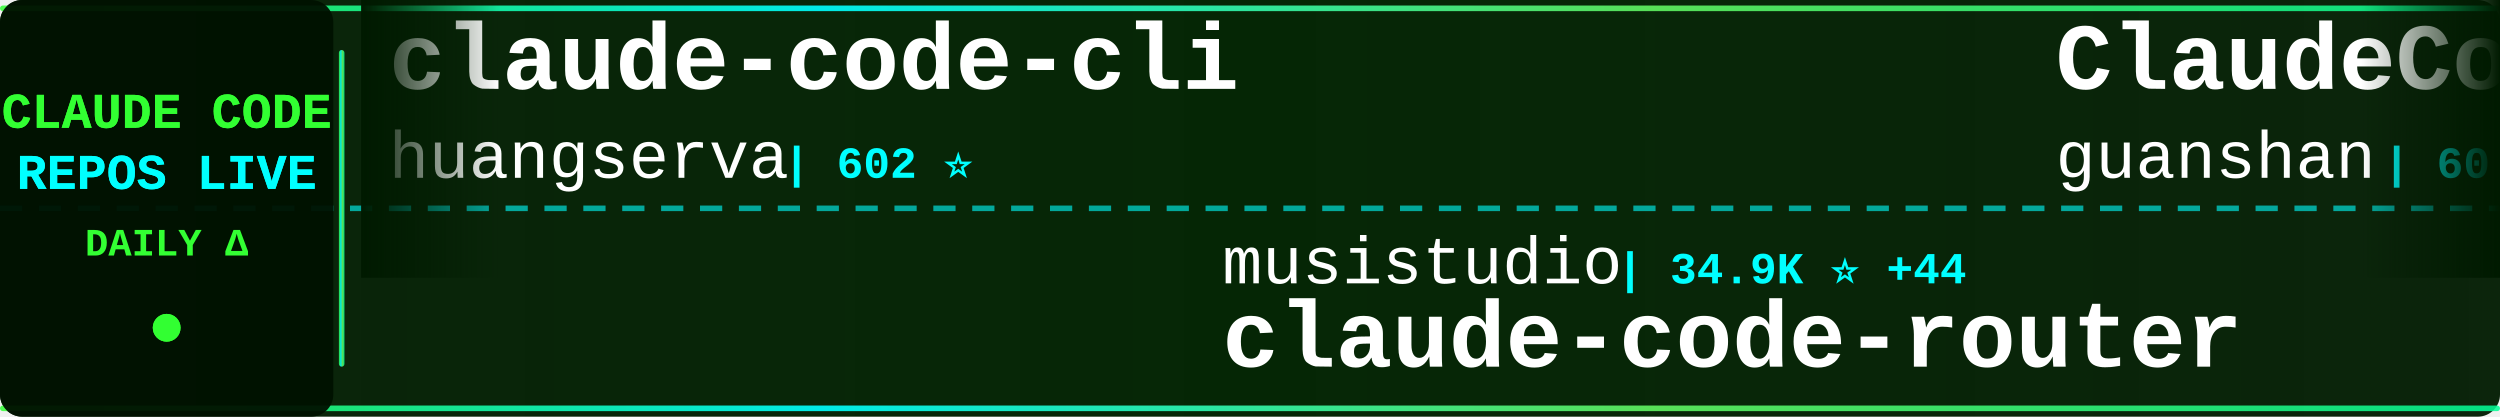
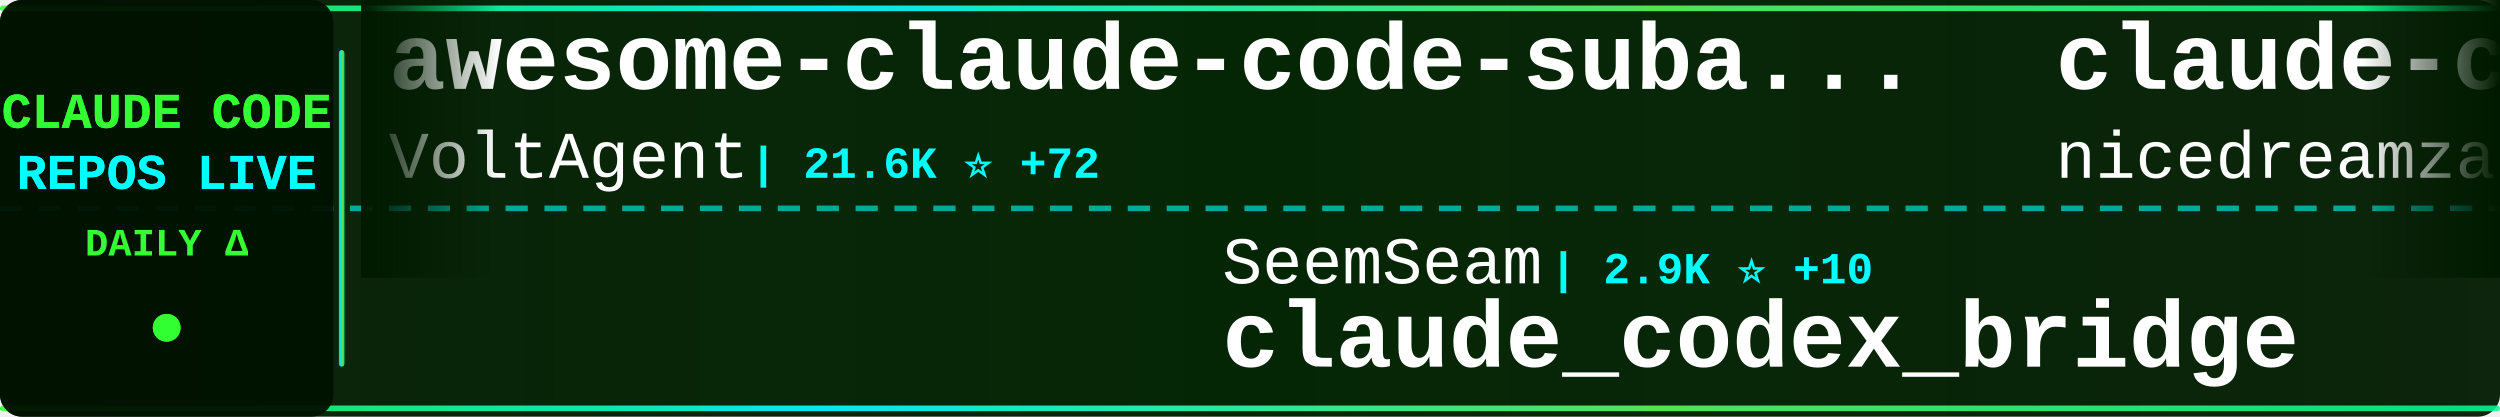
<svg xmlns="http://www.w3.org/2000/svg" width="900" height="150">
  <defs>
    <linearGradient id="tickerBg" x1="0%" y1="0%" x2="100%" y2="0%">
      <stop offset="0%" style="stop-color:#001a00;stop-opacity:0.95" />
      <stop offset="50%" style="stop-color:#002200;stop-opacity:0.98" />
      <stop offset="100%" style="stop-color:#001a00;stop-opacity:0.95" />
    </linearGradient>
    <linearGradient id="borderGrad" x1="0%" y1="0%" x2="100%" y2="0%">
      <stop offset="0%" style="stop-color:#33ff33;stop-opacity:0.85">
        <animate attributeName="stop-opacity" values="0.85;1;0.85" dur="2s" repeatCount="indefinite" />
      </stop>
      <stop offset="33%" style="stop-color:#00ffff;stop-opacity:0.9">
        <animate attributeName="stop-opacity" values="0.9;1;0.9" dur="2.2s" repeatCount="indefinite" />
      </stop>
      <stop offset="66%" style="stop-color:#66ff66;stop-opacity:0.85">
        <animate attributeName="stop-opacity" values="0.85;1;0.85" dur="1.8s" repeatCount="indefinite" />
      </stop>
      <stop offset="100%" style="stop-color:#00ff99;stop-opacity:0.85">
        <animate attributeName="stop-opacity" values="0.85;1;0.85" dur="2s" repeatCount="indefinite" />
      </stop>
    </linearGradient>
    <filter id="textGlow">
      <feGaussianBlur stdDeviation="0.1" result="coloredBlur" />
      <feMerge>
        <feMergeNode in="coloredBlur" />
        <feMergeNode in="SourceGraphic" />
      </feMerge>
    </filter>
    <filter id="metricGlow">
      <feGaussianBlur stdDeviation="0.2" result="coloredBlur" />
      <feMerge>
        <feMergeNode in="coloredBlur" />
        <feMergeNode in="SourceGraphic" />
      </feMerge>
    </filter>
    <linearGradient id="leftFade" x1="0%" y1="0%" x2="100%" y2="0%">
      <stop offset="0%" style="stop-color:#001a00;stop-opacity:1" />
      <stop offset="100%" style="stop-color:#001a00;stop-opacity:0" />
    </linearGradient>
    <linearGradient id="rightFade" x1="0%" y1="0%" x2="100%" y2="0%">
      <stop offset="0%" style="stop-color:#001a00;stop-opacity:0" />
      <stop offset="100%" style="stop-color:#001a00;stop-opacity:1" />
    </linearGradient>
  </defs>
  <rect width="900" height="150" fill="url(#tickerBg)" rx="8" />
  <rect x="0" y="2" width="900" height="2" fill="url(#borderGrad)" rx="1" />
  <rect x="0" y="146" width="900" height="2" fill="url(#borderGrad)" rx="1" />
  <line x1="0" y1="75" x2="900" y2="75" stroke="#00ffff" stroke-width="2" stroke-dasharray="8 6" opacity="0.6" />
  <rect x="0" y="0" width="120" height="150" fill="#001100" opacity="0.95" rx="8" />
  <text x="60" y="46" font-family="'Courier New', monospace" font-size="18" font-weight="bold" fill="#33ff33" text-anchor="middle" filter="url(#textGlow)">
    CLAUDE CODE
  </text>
  <text x="60" y="68" font-family="'Courier New', monospace" font-size="18" font-weight="bold" fill="#00ffff" text-anchor="middle" filter="url(#textGlow)">
    REPOS LIVE
  </text>
  <text x="60" y="92" font-family="'Courier New', monospace" font-size="14" font-weight="bold" fill="#33ff33" text-anchor="middle">
    DAILY Δ
  </text>
  <circle cx="60" cy="118" r="5" fill="#33ff33" filter="url(#metricGlow)">
    <animate attributeName="r" values="4;6;4" dur="1.5s" repeatCount="indefinite" />
    <animate attributeName="opacity" values="0.6;1;0.6" dur="1.5s" repeatCount="indefinite" />
  </circle>
  <rect x="122" y="18" width="2" height="114" fill="url(#borderGrad)" rx="1" />
  <clipPath id="tickerClip">
    <rect x="130" y="0" width="770" height="150" />
  </clipPath>
  <g clip-path="url(#tickerClip)">
    <g id="tickerItems">
      <animateTransform attributeName="transform" attributeType="XML" type="translate" from="0 0" to="-3000 0" dur="54s" repeatCount="indefinite" />
      <g transform="translate(0, 0)">
-         <text x="140" y="32" font-family="'Courier New', monospace" font-size="34" font-weight="bold" fill="#ffffff">claude-code-cli</text>
-         <text x="140" y="64" font-family="'Courier New', monospace" font-size="24" font-weight="normal" fill="#ffffff" opacity="1.0">huangserva</text>
-         <text x="282" y="64" font-family="'Courier New', monospace" font-size="16" font-weight="bold" fill="#00ffff"> | 602 ⭐</text>
+         <text x="140" y="32" font-family="'Courier New', monospace" font-size="34" font-weight="bold" fill="#ffffff">awesome-claude-code-suba...</text>
+         <text x="140" y="64" font-family="'Courier New', monospace" font-size="24" font-weight="normal" fill="#ffffff" opacity="1.0">VoltAgent</text>
+         <text x="270" y="64" font-family="'Courier New', monospace" font-size="16" font-weight="bold" fill="#00ffff"> | 21.6K ⭐ +72</text>
      </g>
      <g transform="translate(300, 0)">
-         <text x="140" y="102" font-family="'Courier New', monospace" font-size="24" font-weight="normal" fill="#ffffff" opacity="1.0">musistudio</text>
-         <text x="282" y="102" font-family="'Courier New', monospace" font-size="16" font-weight="bold" fill="#00ffff"> | 34.9K ⭐ +44</text>
-         <text x="140" y="132" font-family="'Courier New', monospace" font-size="34" font-weight="bold" fill="#ffffff">claude-code-router</text>
+         <text x="140" y="102" font-family="'Courier New', monospace" font-size="24" font-weight="normal" fill="#ffffff" opacity="1.0">SeemSeam</text>
+         <text x="258" y="102" font-family="'Courier New', monospace" font-size="16" font-weight="bold" fill="#00ffff"> | 2.9K ⭐ +10</text>
+         <text x="140" y="132" font-family="'Courier New', monospace" font-size="34" font-weight="bold" fill="#ffffff">claude_codex_bridge</text>
      </g>
      <g transform="translate(600, 0)">
-         <text x="140" y="32" font-family="'Courier New', monospace" font-size="34" font-weight="bold" fill="#ffffff">ClaudeCode</text>
-         <text x="140" y="64" font-family="'Courier New', monospace" font-size="24" font-weight="normal" fill="#ffffff" opacity="1.0">guanshan</text>
-         <text x="258" y="64" font-family="'Courier New', monospace" font-size="16" font-weight="bold" fill="#00ffff"> | 60 ⭐</text>
+         <text x="140" y="32" font-family="'Courier New', monospace" font-size="34" font-weight="bold" fill="#ffffff">claude-code-local</text>
+         <text x="140" y="64" font-family="'Courier New', monospace" font-size="24" font-weight="normal" fill="#ffffff" opacity="1.0">nicedreamzapp</text>
+         <text x="318" y="64" font-family="'Courier New', monospace" font-size="16" font-weight="bold" fill="#00ffff"> | 2.7K ⭐ +7</text>
      </g>
      <g transform="translate(900, 0)">
-         <text x="140" y="102" font-family="'Courier New', monospace" font-size="24" font-weight="normal" fill="#ffffff" opacity="1.0">chauncygu</text>
-         <text x="270" y="102" font-family="'Courier New', monospace" font-size="16" font-weight="bold" fill="#00ffff"> | 2.6K ⭐ +11</text>
-         <text x="140" y="132" font-family="'Courier New', monospace" font-size="34" font-weight="bold" fill="#ffffff">collection-claude-code-s...</text>
+         <text x="140" y="102" font-family="'Courier New', monospace" font-size="24" font-weight="normal" fill="#ffffff" opacity="1.0">JrCx7scC</text>
+         <text x="258" y="102" font-family="'Courier New', monospace" font-size="16" font-weight="bold" fill="#00ffff"> | 370 ⭐</text>
+         <text x="140" y="132" font-family="'Courier New', monospace" font-size="34" font-weight="bold" fill="#ffffff">claude-code-source</text>
      </g>
      <g transform="translate(1200, 0)">
-         <text x="140" y="32" font-family="'Courier New', monospace" font-size="34" font-weight="bold" fill="#ffffff">pi-vs-claude-code</text>
-         <text x="140" y="64" font-family="'Courier New', monospace" font-size="24" font-weight="normal" fill="#ffffff" opacity="1.0">disler</text>
-         <text x="234" y="64" font-family="'Courier New', monospace" font-size="16" font-weight="bold" fill="#00ffff"> | 1.4K ⭐ +5</text>
+         <text x="140" y="32" font-family="'Courier New', monospace" font-size="34" font-weight="bold" fill="#ffffff">claude-code-harness</text>
+         <text x="140" y="64" font-family="'Courier New', monospace" font-size="24" font-weight="normal" fill="#ffffff" opacity="1.0">Chachamaru127</text>
+         <text x="318" y="64" font-family="'Courier New', monospace" font-size="16" font-weight="bold" fill="#00ffff"> | 2.7K ⭐ +10</text>
      </g>
      <g transform="translate(1500, 0)">
-         <text x="140" y="102" font-family="'Courier New', monospace" font-size="24" font-weight="normal" fill="#ffffff" opacity="1.0">repowise-dev</text>
-         <text x="306" y="102" font-family="'Courier New', monospace" font-size="16" font-weight="bold" fill="#00ffff"> | 1.1K ⭐</text>
-         <text x="140" y="132" font-family="'Courier New', monospace" font-size="34" font-weight="bold" fill="#ffffff">claude-code-prompts</text>
+         <text x="140" y="102" font-family="'Courier New', monospace" font-size="24" font-weight="normal" fill="#ffffff" opacity="1.0">darcyegb</text>
+         <text x="258" y="102" font-family="'Courier New', monospace" font-size="16" font-weight="bold" fill="#00ffff"> | 716 ⭐</text>
+         <text x="140" y="132" font-family="'Courier New', monospace" font-size="34" font-weight="bold" fill="#ffffff">ClaudeCodeAgents</text>
      </g>
      <g transform="translate(1800, 0)">
+         <text x="140" y="32" font-family="'Courier New', monospace" font-size="34" font-weight="bold" fill="#ffffff">claude-code-from-source</text>
+         <text x="140" y="64" font-family="'Courier New', monospace" font-size="24" font-weight="normal" fill="#ffffff" opacity="1.0">alejandrobalderas</text>
+         <text x="366" y="64" font-family="'Courier New', monospace" font-size="16" font-weight="bold" fill="#00ffff"> | 2.2K ⭐ +3</text>
+       </g>
+       <g transform="translate(2100, 0)">
+         <text x="140" y="102" font-family="'Courier New', monospace" font-size="24" font-weight="normal" fill="#ffffff" opacity="1.0">ChinaSiro</text>
+         <text x="270" y="102" font-family="'Courier New', monospace" font-size="16" font-weight="bold" fill="#00ffff"> | 9.4K ⭐ +9</text>
+         <text x="140" y="132" font-family="'Courier New', monospace" font-size="34" font-weight="bold" fill="#ffffff">claude-code-sourcemap</text>
+       </g>
+       <g transform="translate(2400, 0)">
+         <text x="140" y="32" font-family="'Courier New', monospace" font-size="34" font-weight="bold" fill="#ffffff">claude-code-my-workflow</text>
+         <text x="140" y="64" font-family="'Courier New', monospace" font-size="24" font-weight="normal" fill="#ffffff" opacity="1.0">pedrohcgs</text>
+         <text x="270" y="64" font-family="'Courier New', monospace" font-size="16" font-weight="bold" fill="#00ffff"> | 1.2K ⭐ +6</text>
+       </g>
+       <g transform="translate(2700, 0)">
+         <text x="140" y="102" font-family="'Courier New', monospace" font-size="24" font-weight="normal" fill="#ffffff" opacity="1.0">andrew-kramer-inno</text>
+         <text x="378" y="102" font-family="'Courier New', monospace" font-size="16" font-weight="bold" fill="#00ffff"> | 592 ⭐</text>
+         <text x="140" y="132" font-family="'Courier New', monospace" font-size="34" font-weight="bold" fill="#ffffff">claude-code-source-build</text>
+       </g>
+       <g transform="translate(3000, 0)">
        <text x="140" y="32" font-family="'Courier New', monospace" font-size="34" font-weight="bold" fill="#ffffff">awesome-claude-code-suba...</text>
        <text x="140" y="64" font-family="'Courier New', monospace" font-size="24" font-weight="normal" fill="#ffffff" opacity="1.0">VoltAgent</text>
-         <text x="270" y="64" font-family="'Courier New', monospace" font-size="16" font-weight="bold" fill="#00ffff"> | 21.6K ⭐ +75</text>
-       </g>
-       <g transform="translate(2100, 0)">
-         <text x="140" y="102" font-family="'Courier New', monospace" font-size="24" font-weight="normal" fill="#ffffff" opacity="1.0">alejandrobalderas</text>
-         <text x="366" y="102" font-family="'Courier New', monospace" font-size="16" font-weight="bold" fill="#00ffff"> | 2.2K ⭐ +3</text>
-         <text x="140" y="132" font-family="'Courier New', monospace" font-size="34" font-weight="bold" fill="#ffffff">claude-code-from-source</text>
-       </g>
-       <g transform="translate(2400, 0)">
-         <text x="140" y="32" font-family="'Courier New', monospace" font-size="34" font-weight="bold" fill="#ffffff">Claude-code</text>
-         <text x="140" y="64" font-family="'Courier New', monospace" font-size="24" font-weight="normal" fill="#ffffff" opacity="1.0">fazxes</text>
-         <text x="234" y="64" font-family="'Courier New', monospace" font-size="16" font-weight="bold" fill="#00ffff"> | 221 ⭐ +1</text>
-       </g>
-       <g transform="translate(2700, 0)">
-         <text x="140" y="102" font-family="'Courier New', monospace" font-size="24" font-weight="normal" fill="#ffffff" opacity="1.0">rohitg00</text>
-         <text x="258" y="102" font-family="'Courier New', monospace" font-size="16" font-weight="bold" fill="#00ffff"> | 2.0K ⭐ +14</text>
-         <text x="140" y="132" font-family="'Courier New', monospace" font-size="34" font-weight="bold" fill="#ffffff">awesome-claude-code-tool...</text>
-       </g>
-       <g transform="translate(3000, 0)">
-         <text x="140" y="32" font-family="'Courier New', monospace" font-size="34" font-weight="bold" fill="#ffffff">claude-code-cli</text>
-         <text x="140" y="64" font-family="'Courier New', monospace" font-size="24" font-weight="normal" fill="#ffffff" opacity="1.0">huangserva</text>
-         <text x="282" y="64" font-family="'Courier New', monospace" font-size="16" font-weight="bold" fill="#00ffff"> | 602 ⭐</text>
+         <text x="270" y="64" font-family="'Courier New', monospace" font-size="16" font-weight="bold" fill="#00ffff"> | 21.6K ⭐ +72</text>
      </g>
      <g transform="translate(3300, 0)">
-         <text x="140" y="102" font-family="'Courier New', monospace" font-size="24" font-weight="normal" fill="#ffffff" opacity="1.0">musistudio</text>
-         <text x="282" y="102" font-family="'Courier New', monospace" font-size="16" font-weight="bold" fill="#00ffff"> | 34.9K ⭐ +44</text>
-         <text x="140" y="132" font-family="'Courier New', monospace" font-size="34" font-weight="bold" fill="#ffffff">claude-code-router</text>
+         <text x="140" y="102" font-family="'Courier New', monospace" font-size="24" font-weight="normal" fill="#ffffff" opacity="1.0">SeemSeam</text>
+         <text x="258" y="102" font-family="'Courier New', monospace" font-size="16" font-weight="bold" fill="#00ffff"> | 2.9K ⭐ +10</text>
+         <text x="140" y="132" font-family="'Courier New', monospace" font-size="34" font-weight="bold" fill="#ffffff">claude_codex_bridge</text>
      </g>
      <g transform="translate(3600, 0)">
-         <text x="140" y="32" font-family="'Courier New', monospace" font-size="34" font-weight="bold" fill="#ffffff">ClaudeCode</text>
-         <text x="140" y="64" font-family="'Courier New', monospace" font-size="24" font-weight="normal" fill="#ffffff" opacity="1.0">guanshan</text>
-         <text x="258" y="64" font-family="'Courier New', monospace" font-size="16" font-weight="bold" fill="#00ffff"> | 60 ⭐</text>
+         <text x="140" y="32" font-family="'Courier New', monospace" font-size="34" font-weight="bold" fill="#ffffff">claude-code-local</text>
+         <text x="140" y="64" font-family="'Courier New', monospace" font-size="24" font-weight="normal" fill="#ffffff" opacity="1.0">nicedreamzapp</text>
+         <text x="318" y="64" font-family="'Courier New', monospace" font-size="16" font-weight="bold" fill="#00ffff"> | 2.7K ⭐ +7</text>
      </g>
      <g transform="translate(3900, 0)">
-         <text x="140" y="102" font-family="'Courier New', monospace" font-size="24" font-weight="normal" fill="#ffffff" opacity="1.0">chauncygu</text>
-         <text x="270" y="102" font-family="'Courier New', monospace" font-size="16" font-weight="bold" fill="#00ffff"> | 2.6K ⭐ +11</text>
-         <text x="140" y="132" font-family="'Courier New', monospace" font-size="34" font-weight="bold" fill="#ffffff">collection-claude-code-s...</text>
+         <text x="140" y="102" font-family="'Courier New', monospace" font-size="24" font-weight="normal" fill="#ffffff" opacity="1.0">JrCx7scC</text>
+         <text x="258" y="102" font-family="'Courier New', monospace" font-size="16" font-weight="bold" fill="#00ffff"> | 370 ⭐</text>
+         <text x="140" y="132" font-family="'Courier New', monospace" font-size="34" font-weight="bold" fill="#ffffff">claude-code-source</text>
      </g>
    </g>
  </g>
  <rect x="130" y="0" width="50" height="100" fill="url(#leftFade)" />
  <rect x="850" y="0" width="50" height="100" fill="url(#rightFade)" />
</svg>
